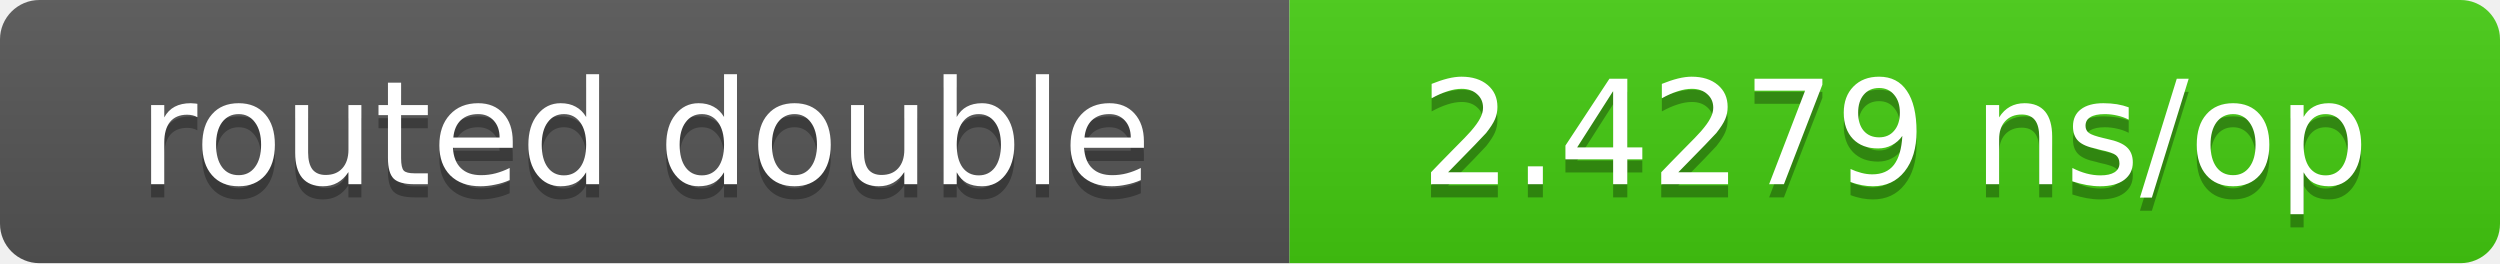
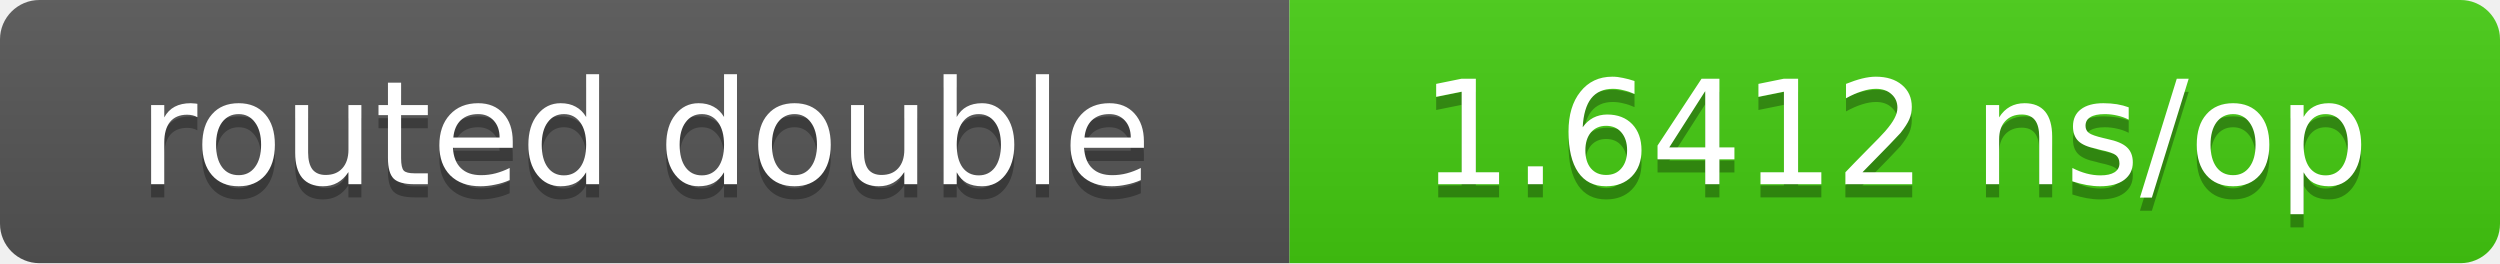
- <svg xmlns="http://www.w3.org/2000/svg" width="190" height="20" role="img" aria-label="routed double: 2.4279 ns/op">
+ <svg xmlns="http://www.w3.org/2000/svg" width="190" height="20" role="img" aria-label="routed double: 1.6412 ns/op">
  <linearGradient id="s" x2="0" y2="100%">
    <stop offset="0" stop-color="#bbb" stop-opacity=".1" />
    <stop offset="1" stop-opacity=".1" />
  </linearGradient>
  <clipPath id="r">
    <rect width="190" height="20" rx="3" fill="#fff" />
  </clipPath>
  <g clip-path="url(#r)">
    <rect width="98" height="20" fill="#555" />
    <rect x="98" width="92" height="20" fill="#4c1" />
    <rect width="190" height="20" fill="url(#s)" />
  </g>
  <g fill="#fff" text-anchor="middle" font-family="Verdana,DejaVu Sans,sans-serif" font-size="11">
    <text x="49.0" y="15" fill="#010101" fill-opacity=".3">routed double</text>
    <text x="49.0" y="14">routed double</text>
-     <text x="144.0" y="15" fill="#010101" fill-opacity=".3">2.4279 ns/op</text>
-     <text x="144.0" y="14">2.4279 ns/op</text>
+     <text x="144.0" y="15" fill="#010101" fill-opacity=".3">1.6412 ns/op</text>
+     <text x="144.0" y="14">1.6412 ns/op</text>
  </g>
</svg>
